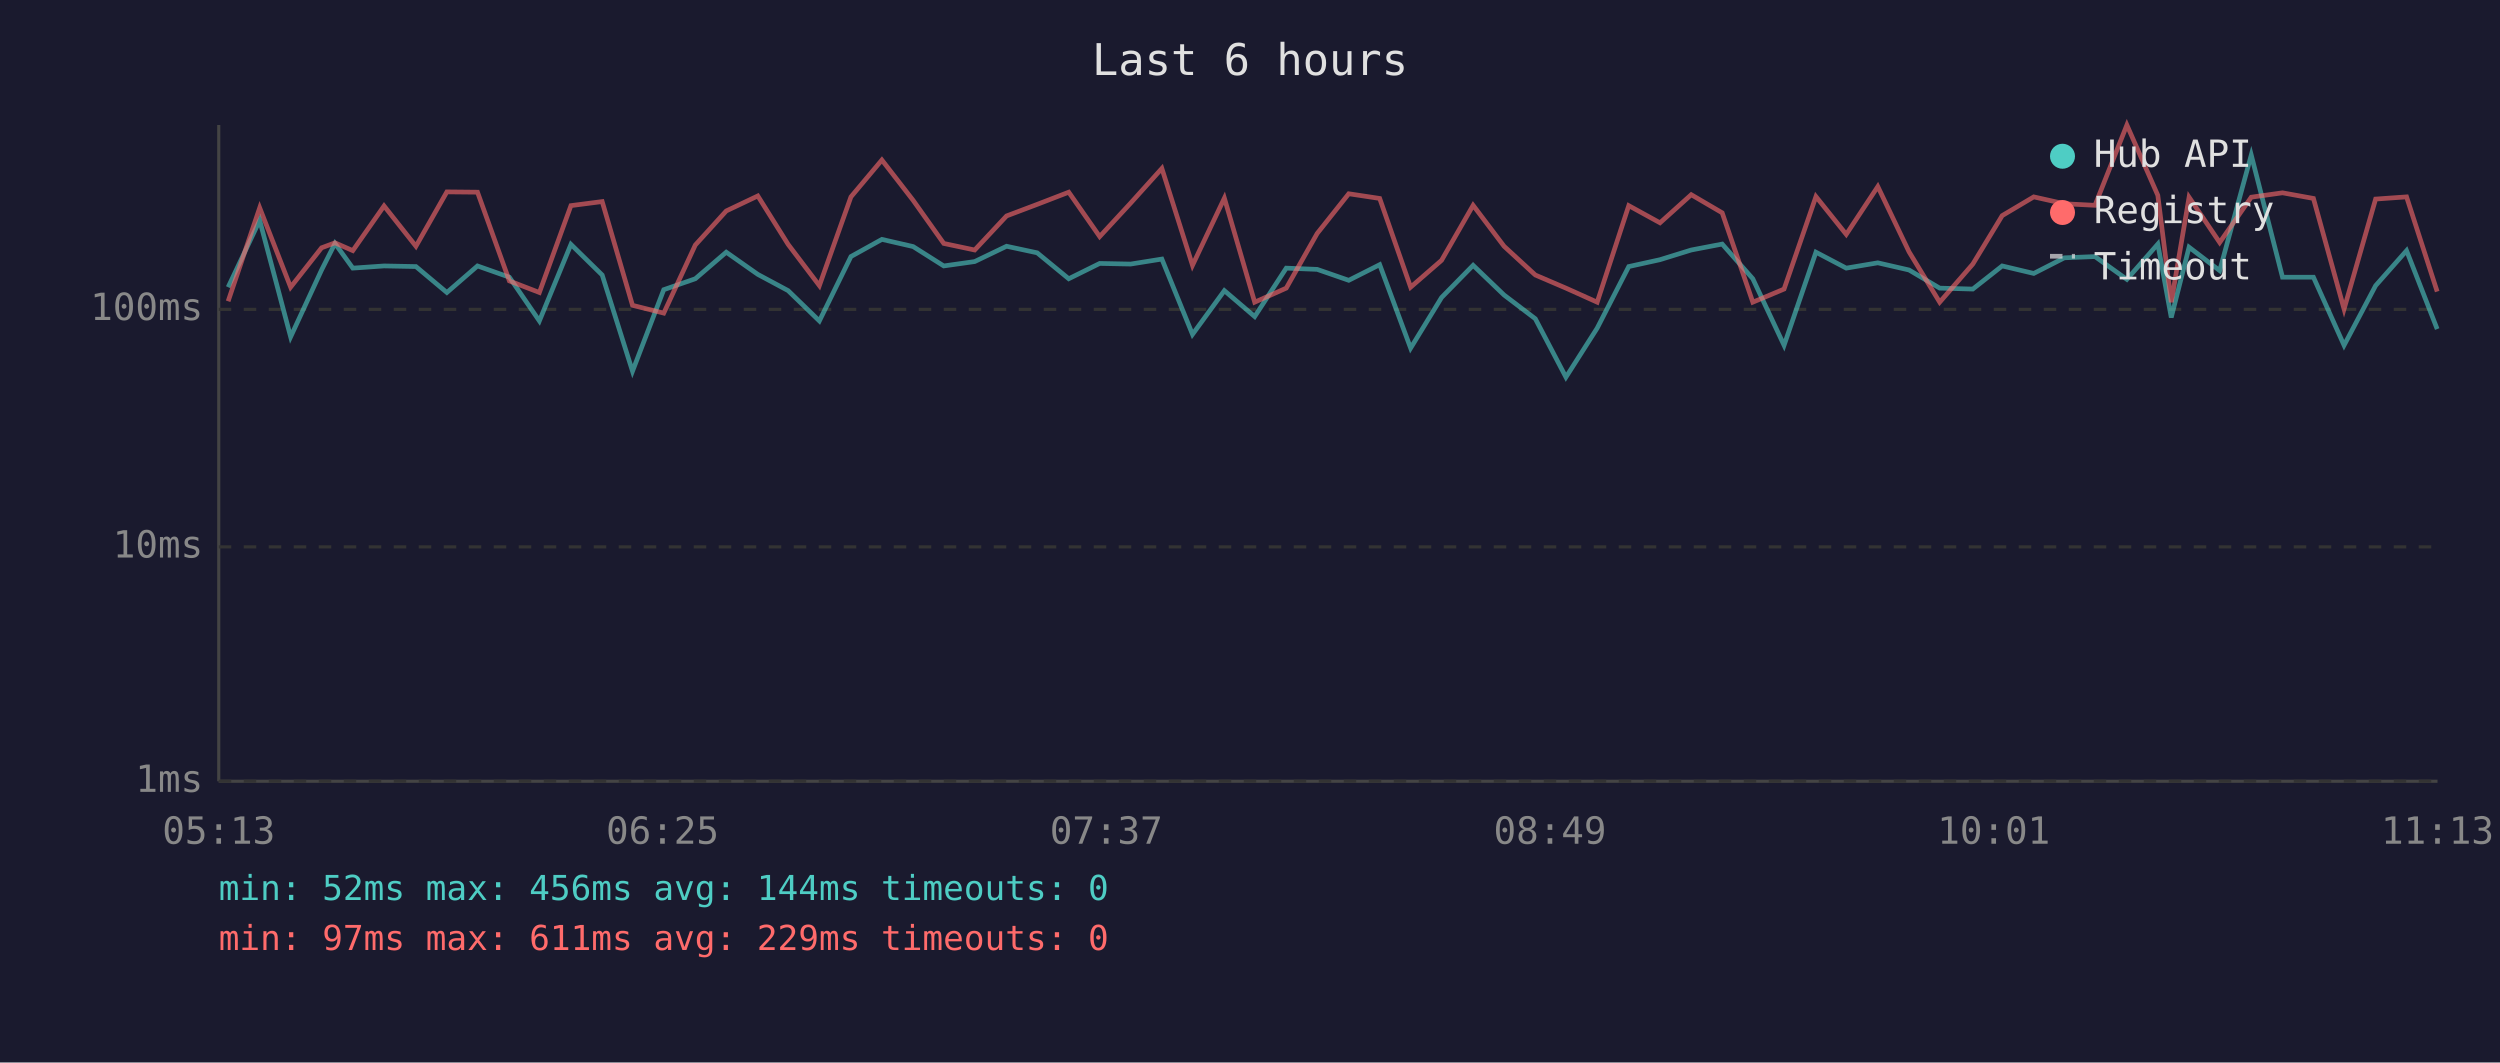
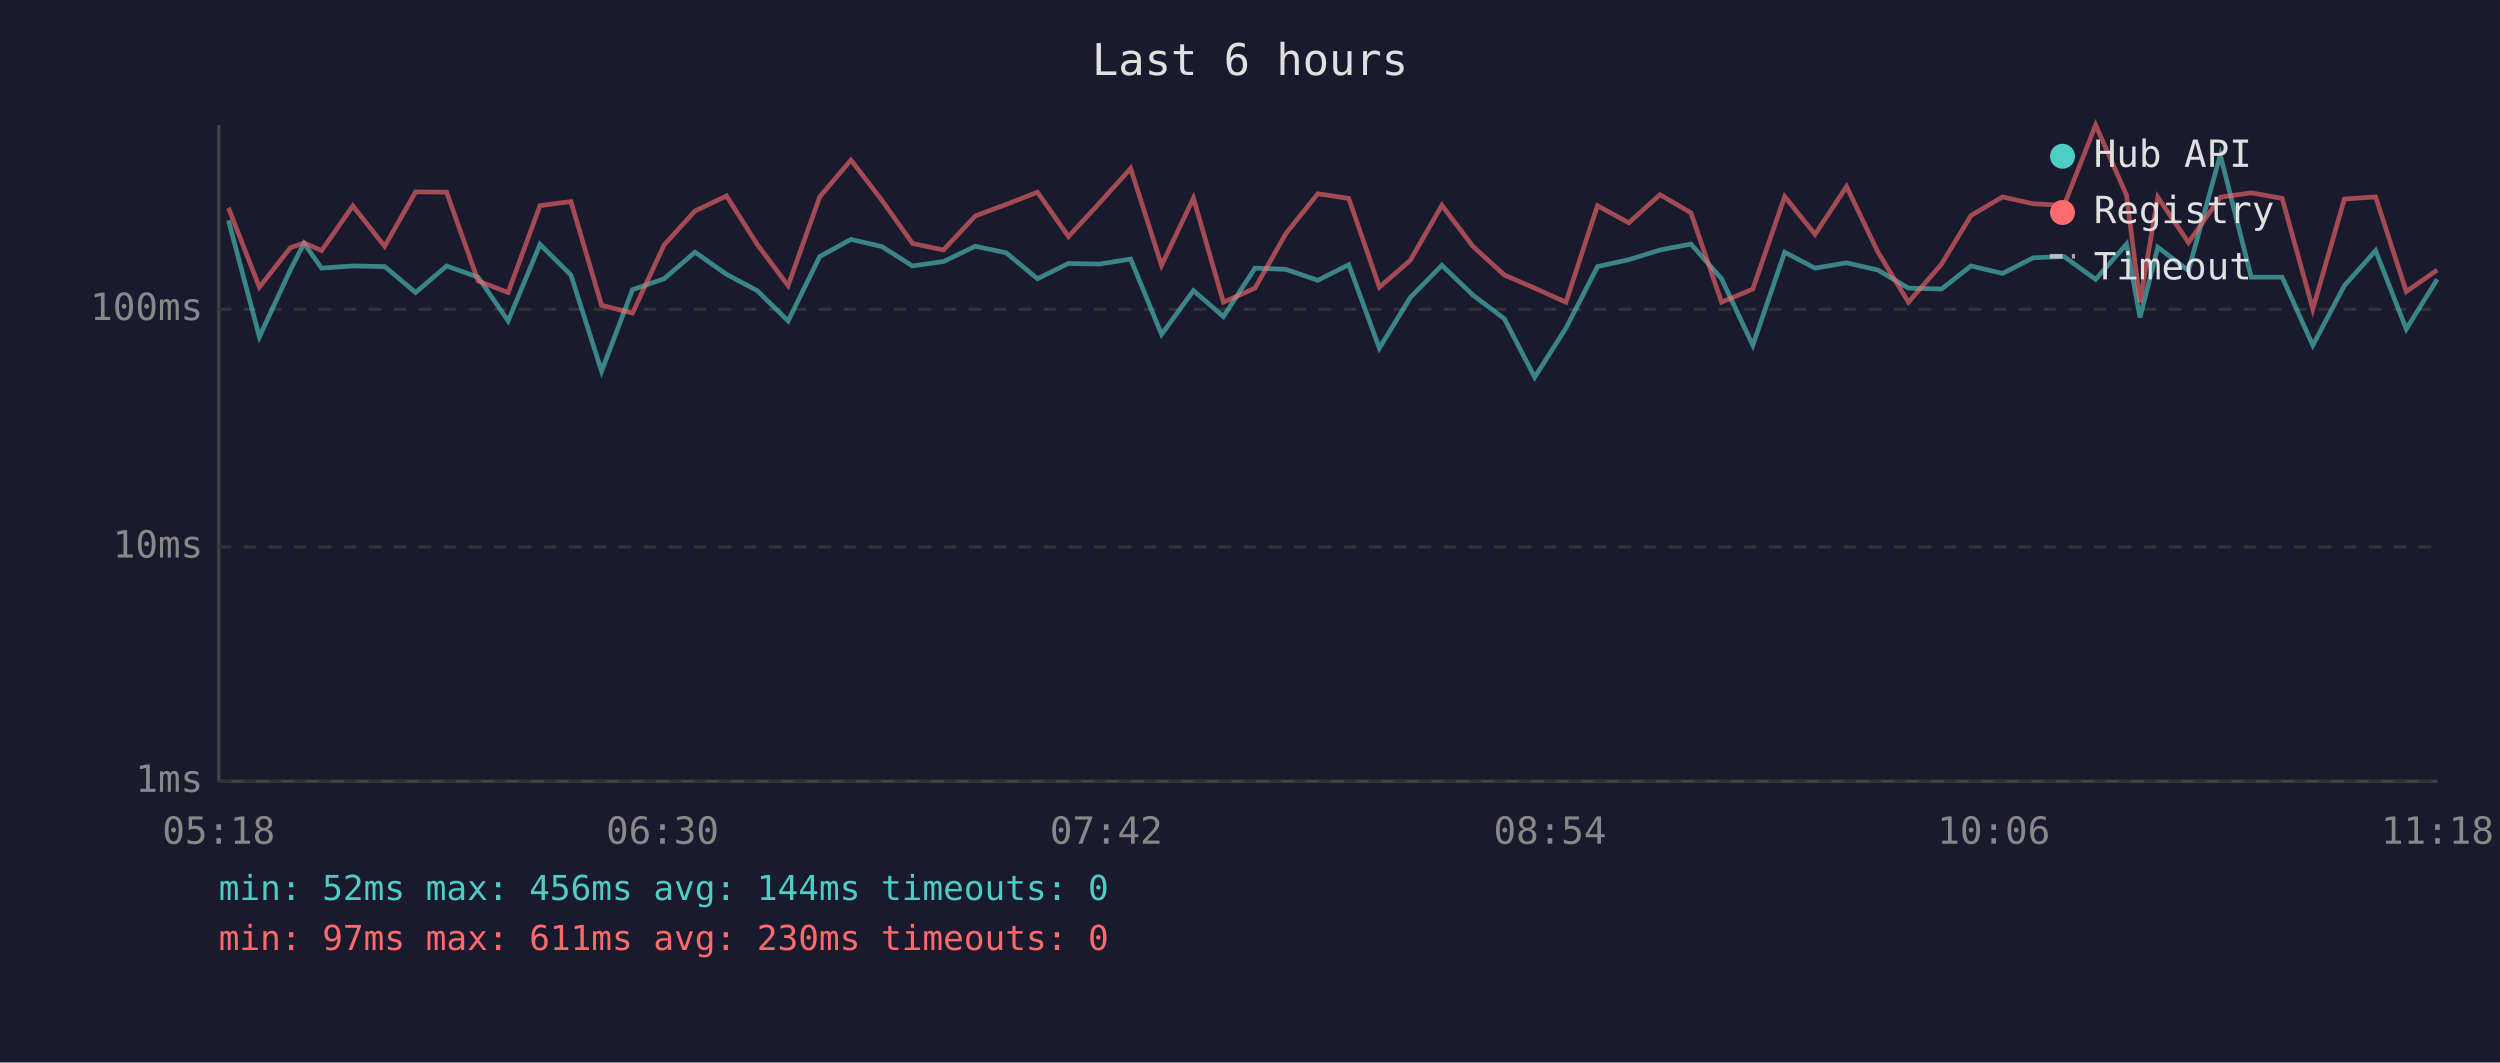
<svg xmlns="http://www.w3.org/2000/svg" viewBox="0 0 800 340" font-family="monospace" font-size="12">
  <rect width="800" height="340" fill="#1a1a2e" />
  <text x="400" y="24" fill="#e0e0e0" font-size="14" text-anchor="middle">Last 6 hours</text>
  <line x1="70" y1="40" x2="70" y2="250" stroke="#444" stroke-width="1" />
  <line x1="70" y1="250" x2="780" y2="250" stroke="#444" stroke-width="1" />
  <line x1="70" y1="250" x2="780" y2="250" stroke="#333" stroke-width="1" stroke-dasharray="4" />
  <text x="65" y="250" fill="#888" text-anchor="end" dominant-baseline="middle">1ms</text>
  <line x1="70" y1="175" x2="780" y2="175" stroke="#333" stroke-width="1" stroke-dasharray="4" />
  <text x="65" y="175" fill="#888" text-anchor="end" dominant-baseline="middle">10ms</text>
  <line x1="70" y1="99" x2="780" y2="99" stroke="#333" stroke-width="1" stroke-dasharray="4" />
  <text x="65" y="99" fill="#888" text-anchor="end" dominant-baseline="middle">100ms</text>
-   <text x="70" y="270" fill="#888" text-anchor="middle">05:13</text>
-   <text x="212" y="270" fill="#888" text-anchor="middle">06:25</text>
-   <text x="354" y="270" fill="#888" text-anchor="middle">07:37</text>
-   <text x="496" y="270" fill="#888" text-anchor="middle">08:49</text>
-   <text x="638" y="270" fill="#888" text-anchor="middle">10:01</text>
-   <text x="780" y="270" fill="#888" text-anchor="middle">11:13</text>
-   <polyline points="73.0,91.9 83.1,70.5 93.0,107.8 102.9,86.4 107.2,77.9 112.9,85.8 122.9,85.1 133.1,85.3 143.0,93.6 152.8,85.1 163.0,88.7 172.6,102.7 182.7,78.2 192.7,88.0 202.4,118.8 212.4,92.7 222.5,89.2 232.4,80.7 242.5,87.8 252.2,93.0 262.2,102.7 272.3,82.1 282.2,76.6 292.2,78.9 302.0,85.1 311.9,83.7 322.1,78.8 331.9,80.9 342.0,89.2 351.9,84.3 361.8,84.5 371.8,82.9 381.6,107.0 391.8,93.0 401.5,101.3 411.6,85.8 421.5,86.2 431.6,89.7 441.5,84.7 451.4,111.4 461.3,95.2 471.4,84.9 481.3,94.4 491.3,102.0 501.1,120.7 511.1,105.0 521.2,85.3 531.2,83.1 541.2,80.0 551.1,78.1 560.9,89.2 570.9,110.5 581.1,80.7 590.8,85.8 600.9,84.1 610.9,86.4 620.7,92.2 631.3,92.5 640.7,85.1 650.8,87.5 660.6,82.5 670.4,82.1 680.6,89.4 690.5,78.1 694.8,101.6 700.5,79.1 710.3,86.6 720.4,49.6 730.4,88.7 740.3,88.7 750.1,110.5 760.2,91.4 770.1,80.2 779.9,105.3" fill="none" stroke="#4ecdc4" stroke-width="1.5" opacity="0.6" />
-   <polyline points="73.0,96.4 83.1,66.5 93.0,91.9 102.9,79.3 107.2,77.7 112.9,80.2 122.9,65.9 133.1,78.8 143.0,61.4 152.8,61.5 163.0,89.9 172.6,93.6 182.7,65.8 192.7,64.5 202.4,97.7 212.4,100.2 222.5,78.4 232.4,67.5 242.5,62.7 252.2,78.2 262.2,91.4 272.3,63.0 282.2,51.2 292.2,64.1 302.0,77.9 311.9,80.0 322.1,69.1 331.9,65.4 342.0,61.5 351.9,75.7 361.8,65.0 371.8,53.9 381.6,84.9 391.8,63.4 401.5,96.7 411.6,92.2 421.5,74.7 431.6,62.0 441.5,63.5 451.4,91.9 461.3,83.3 471.4,65.7 481.3,78.8 491.3,88.0 501.1,92.2 511.1,96.7 521.2,65.8 531.2,71.3 541.2,62.3 551.1,68.1 560.9,96.7 570.9,92.5 581.1,62.9 590.8,75.0 600.9,59.7 610.9,80.6 620.7,96.7 631.3,84.5 640.7,69.0 650.8,63.0 660.6,65.2 670.4,65.7 680.6,40.0 690.5,62.5 694.8,96.7 700.5,63.1 710.3,77.6 720.4,63.1 730.4,61.7 740.3,63.5 750.1,98.9 760.2,63.7 770.1,63.0 779.9,93.3" fill="none" stroke="#ff6b6b" stroke-width="1.5" opacity="0.6" />
+   <text x="70" y="270" fill="#888" text-anchor="middle">05:18</text>
+   <text x="212" y="270" fill="#888" text-anchor="middle">06:30</text>
+   <text x="354" y="270" fill="#888" text-anchor="middle">07:42</text>
+   <text x="496" y="270" fill="#888" text-anchor="middle">08:54</text>
+   <text x="638" y="270" fill="#888" text-anchor="middle">10:06</text>
+   <text x="780" y="270" fill="#888" text-anchor="middle">11:18</text>
+   <polyline points="73.1,70.5 83.0,107.8 92.9,86.4 97.3,77.9 102.9,85.8 112.9,85.1 123.1,85.3 133.0,93.6 142.9,85.1 153.0,88.7 162.6,102.7 172.8,78.2 182.7,88.0 192.5,118.8 202.4,92.7 212.5,89.2 222.4,80.7 232.5,87.8 242.3,93.0 252.2,102.7 262.3,82.1 272.3,76.6 282.2,78.9 292.0,85.1 301.9,83.7 312.1,78.8 322.0,80.9 332.0,89.2 341.9,84.3 351.8,84.5 361.8,82.9 371.7,107.0 381.9,93.0 391.5,101.3 401.6,85.8 411.5,86.2 421.7,89.7 431.6,84.7 441.4,111.4 451.3,95.2 461.4,84.9 471.3,94.4 481.4,102.0 491.1,120.7 501.1,105.0 511.2,85.3 521.2,83.1 531.2,80.0 541.1,78.1 550.9,89.2 560.9,110.5 571.1,80.7 580.8,85.8 590.9,84.1 600.9,86.4 610.7,92.2 621.3,92.5 630.7,85.1 640.8,87.5 650.6,82.5 660.5,82.1 670.6,89.4 680.5,78.1 684.8,101.6 690.5,79.1 700.3,86.6 710.5,49.6 720.4,88.7 730.3,88.7 740.1,110.5 750.2,91.4 760.2,80.2 770.0,105.3 779.9,89.4" fill="none" stroke="#4ecdc4" stroke-width="1.5" opacity="0.6" />
+   <polyline points="73.1,66.5 83.0,91.9 92.9,79.3 97.3,77.7 102.9,80.2 112.9,65.9 123.1,78.8 133.0,61.4 142.9,61.5 153.0,89.9 162.6,93.6 172.8,65.8 182.7,64.5 192.5,97.7 202.4,100.2 212.5,78.4 222.4,67.5 232.5,62.7 242.3,78.2 252.2,91.4 262.3,63.0 272.3,51.2 282.2,64.1 292.0,77.9 301.9,80.0 312.1,69.1 322.0,65.4 332.0,61.5 341.9,75.7 351.8,65.0 361.8,53.9 371.7,84.9 381.9,63.4 391.5,96.7 401.6,92.2 411.5,74.7 421.7,62.0 431.6,63.5 441.4,91.9 451.3,83.3 461.4,65.7 471.3,78.8 481.4,88.0 491.1,92.2 501.1,96.7 511.2,65.8 521.2,71.3 531.2,62.3 541.1,68.1 550.9,96.7 560.9,92.5 571.1,62.9 580.8,75.0 590.9,59.7 600.9,80.6 610.7,96.7 621.3,84.5 630.7,69.0 640.8,63.0 650.6,65.2 660.5,65.7 670.6,40.0 680.5,62.5 684.8,96.7 690.5,63.1 700.3,77.6 710.5,63.1 720.4,61.7 730.3,63.5 740.1,98.9 750.2,63.7 760.2,63.0 770.0,93.3 779.9,86.4" fill="none" stroke="#ff6b6b" stroke-width="1.5" opacity="0.6" />
  <circle cx="660" cy="50" r="4" fill="#4ecdc4" />
  <text x="670" y="50" fill="#e0e0e0" dominant-baseline="middle">Hub API</text>
  <circle cx="660" cy="68" r="4" fill="#ff6b6b" />
  <text x="670" y="68" fill="#e0e0e0" dominant-baseline="middle">Registry</text>
  <line x1="656" y1="82" x2="664" y2="82" stroke="#e0e0e0" stroke-width="1.5" stroke-dasharray="4,3" opacity="0.7" />
  <text x="670" y="86" fill="#e0e0e0" dominant-baseline="middle">Timeout</text>
  <text x="70" y="288" fill="#4ecdc4" font-size="11">min: 52ms  max: 456ms  avg: 144ms  timeouts: 0</text>
-   <text x="70" y="304" fill="#ff6b6b" font-size="11">min: 97ms  max: 611ms  avg: 229ms  timeouts: 0</text>
+   <text x="70" y="304" fill="#ff6b6b" font-size="11">min: 97ms  max: 611ms  avg: 230ms  timeouts: 0</text>
</svg>
